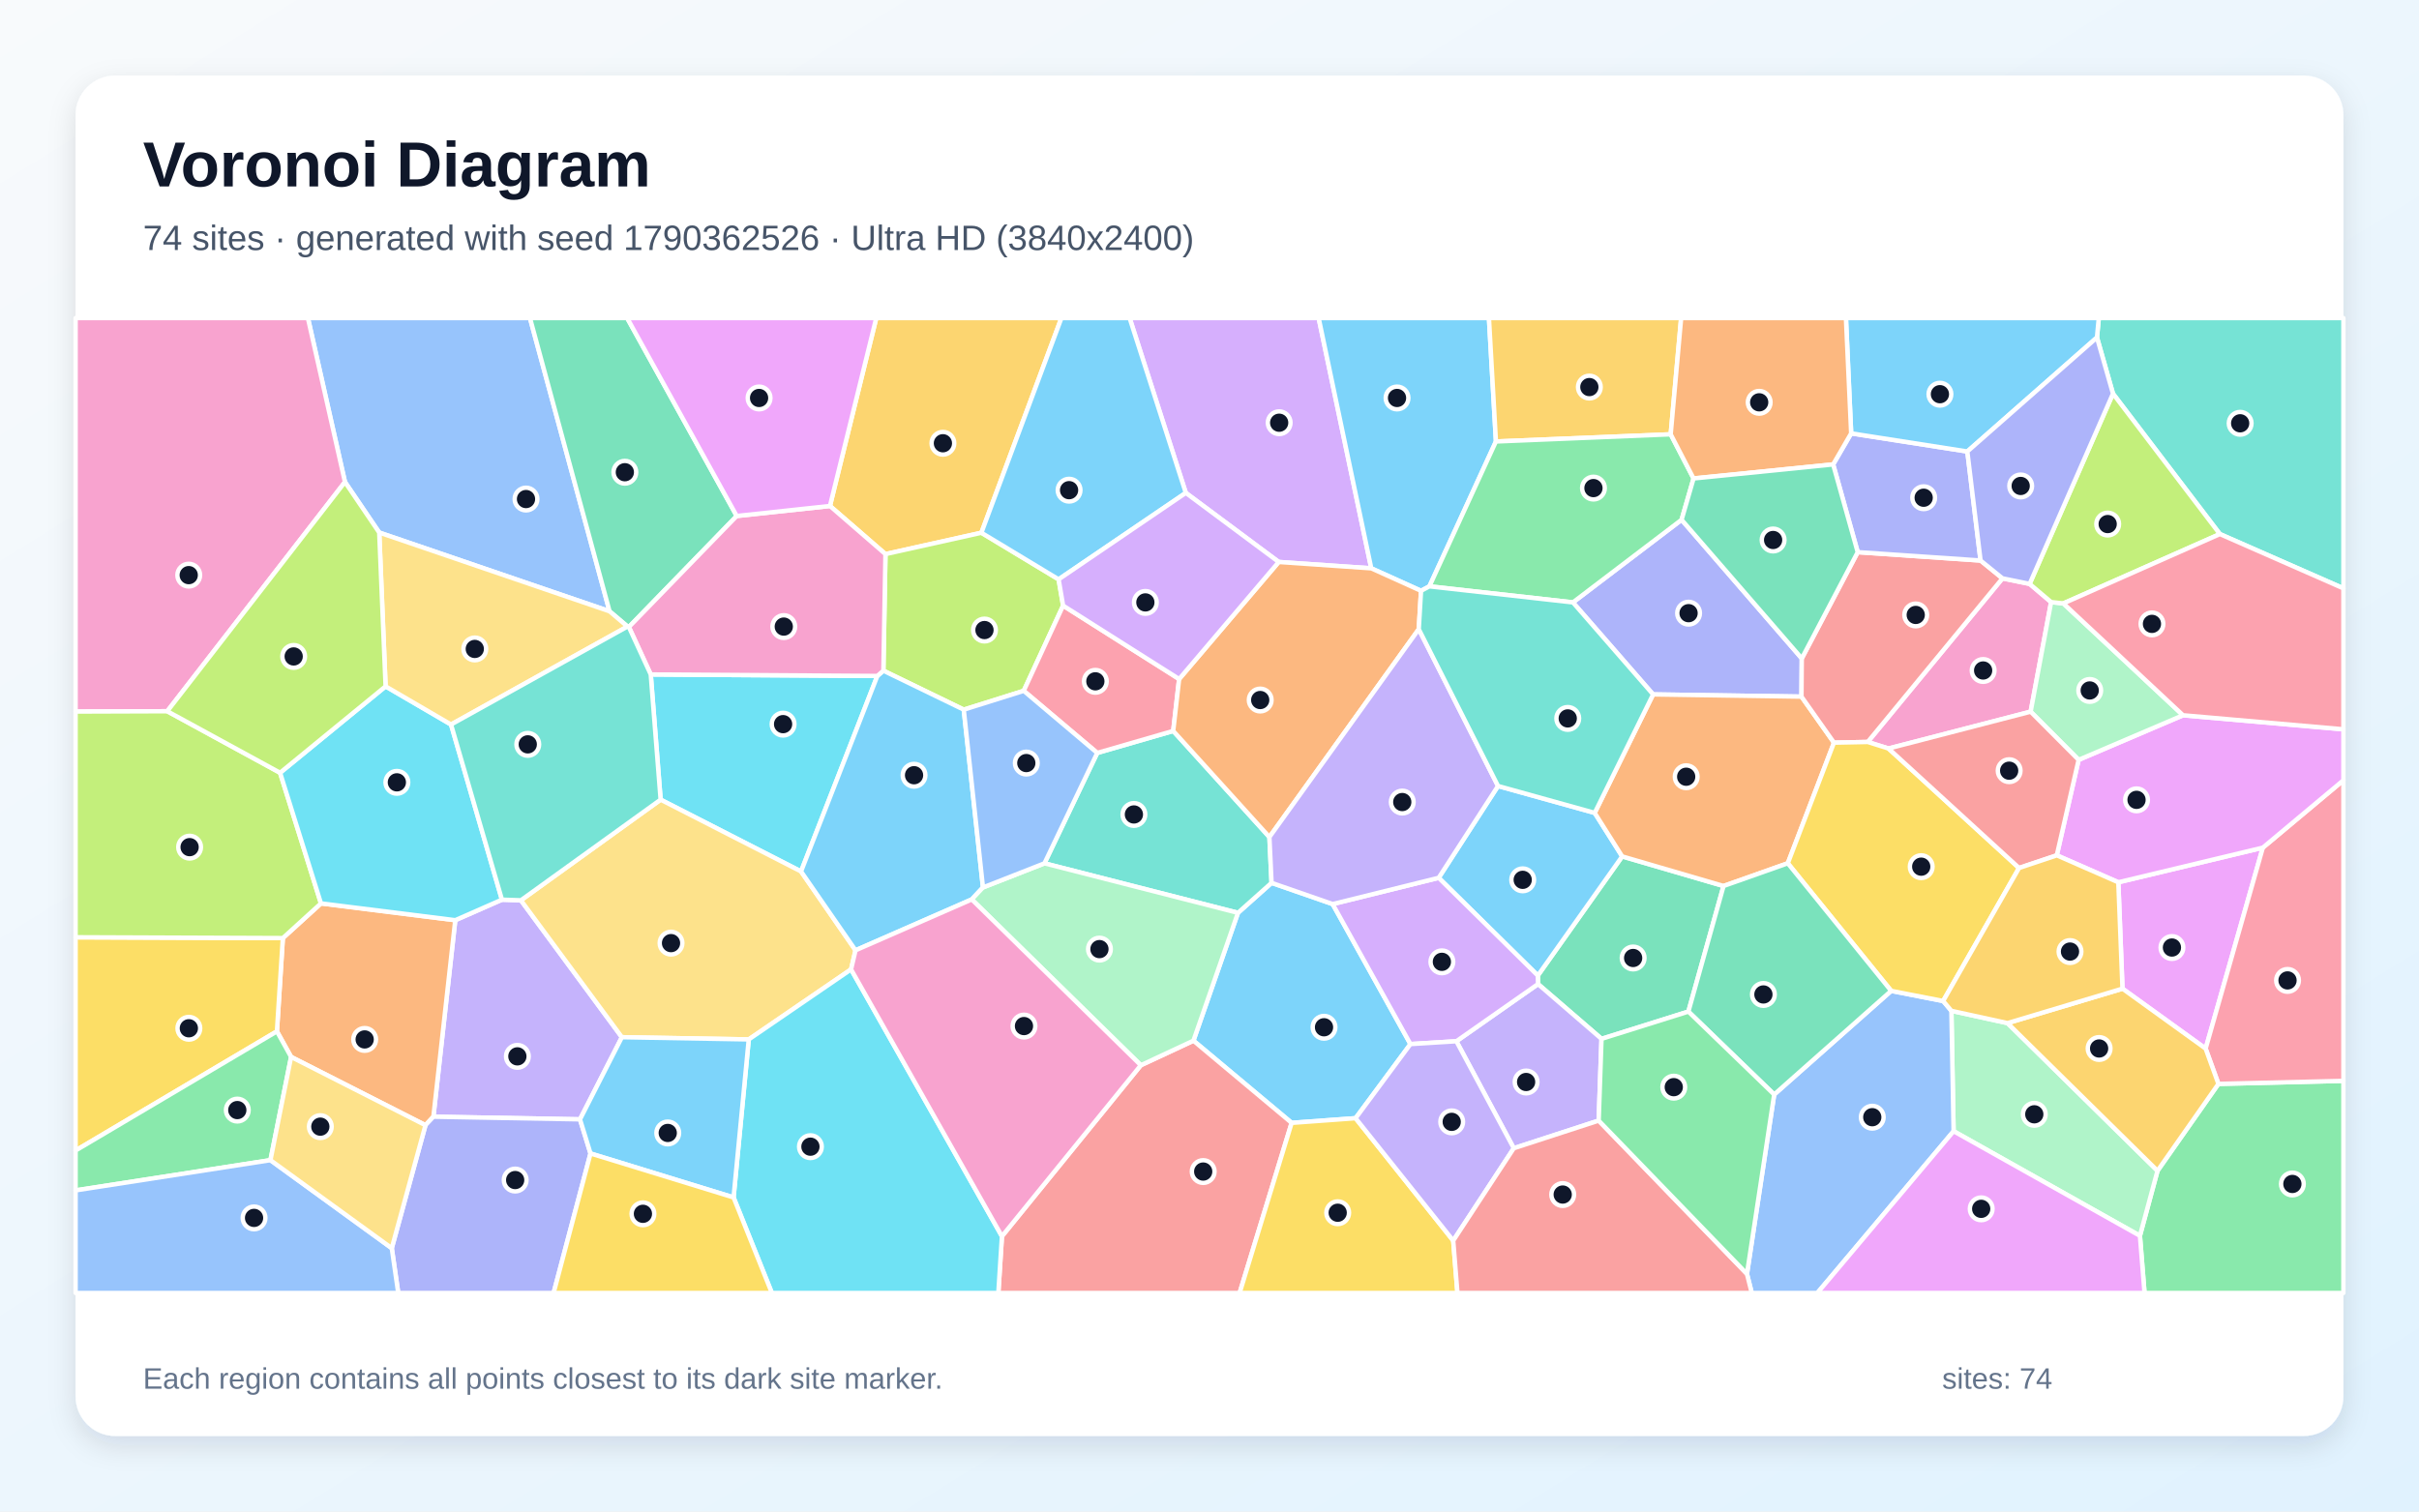
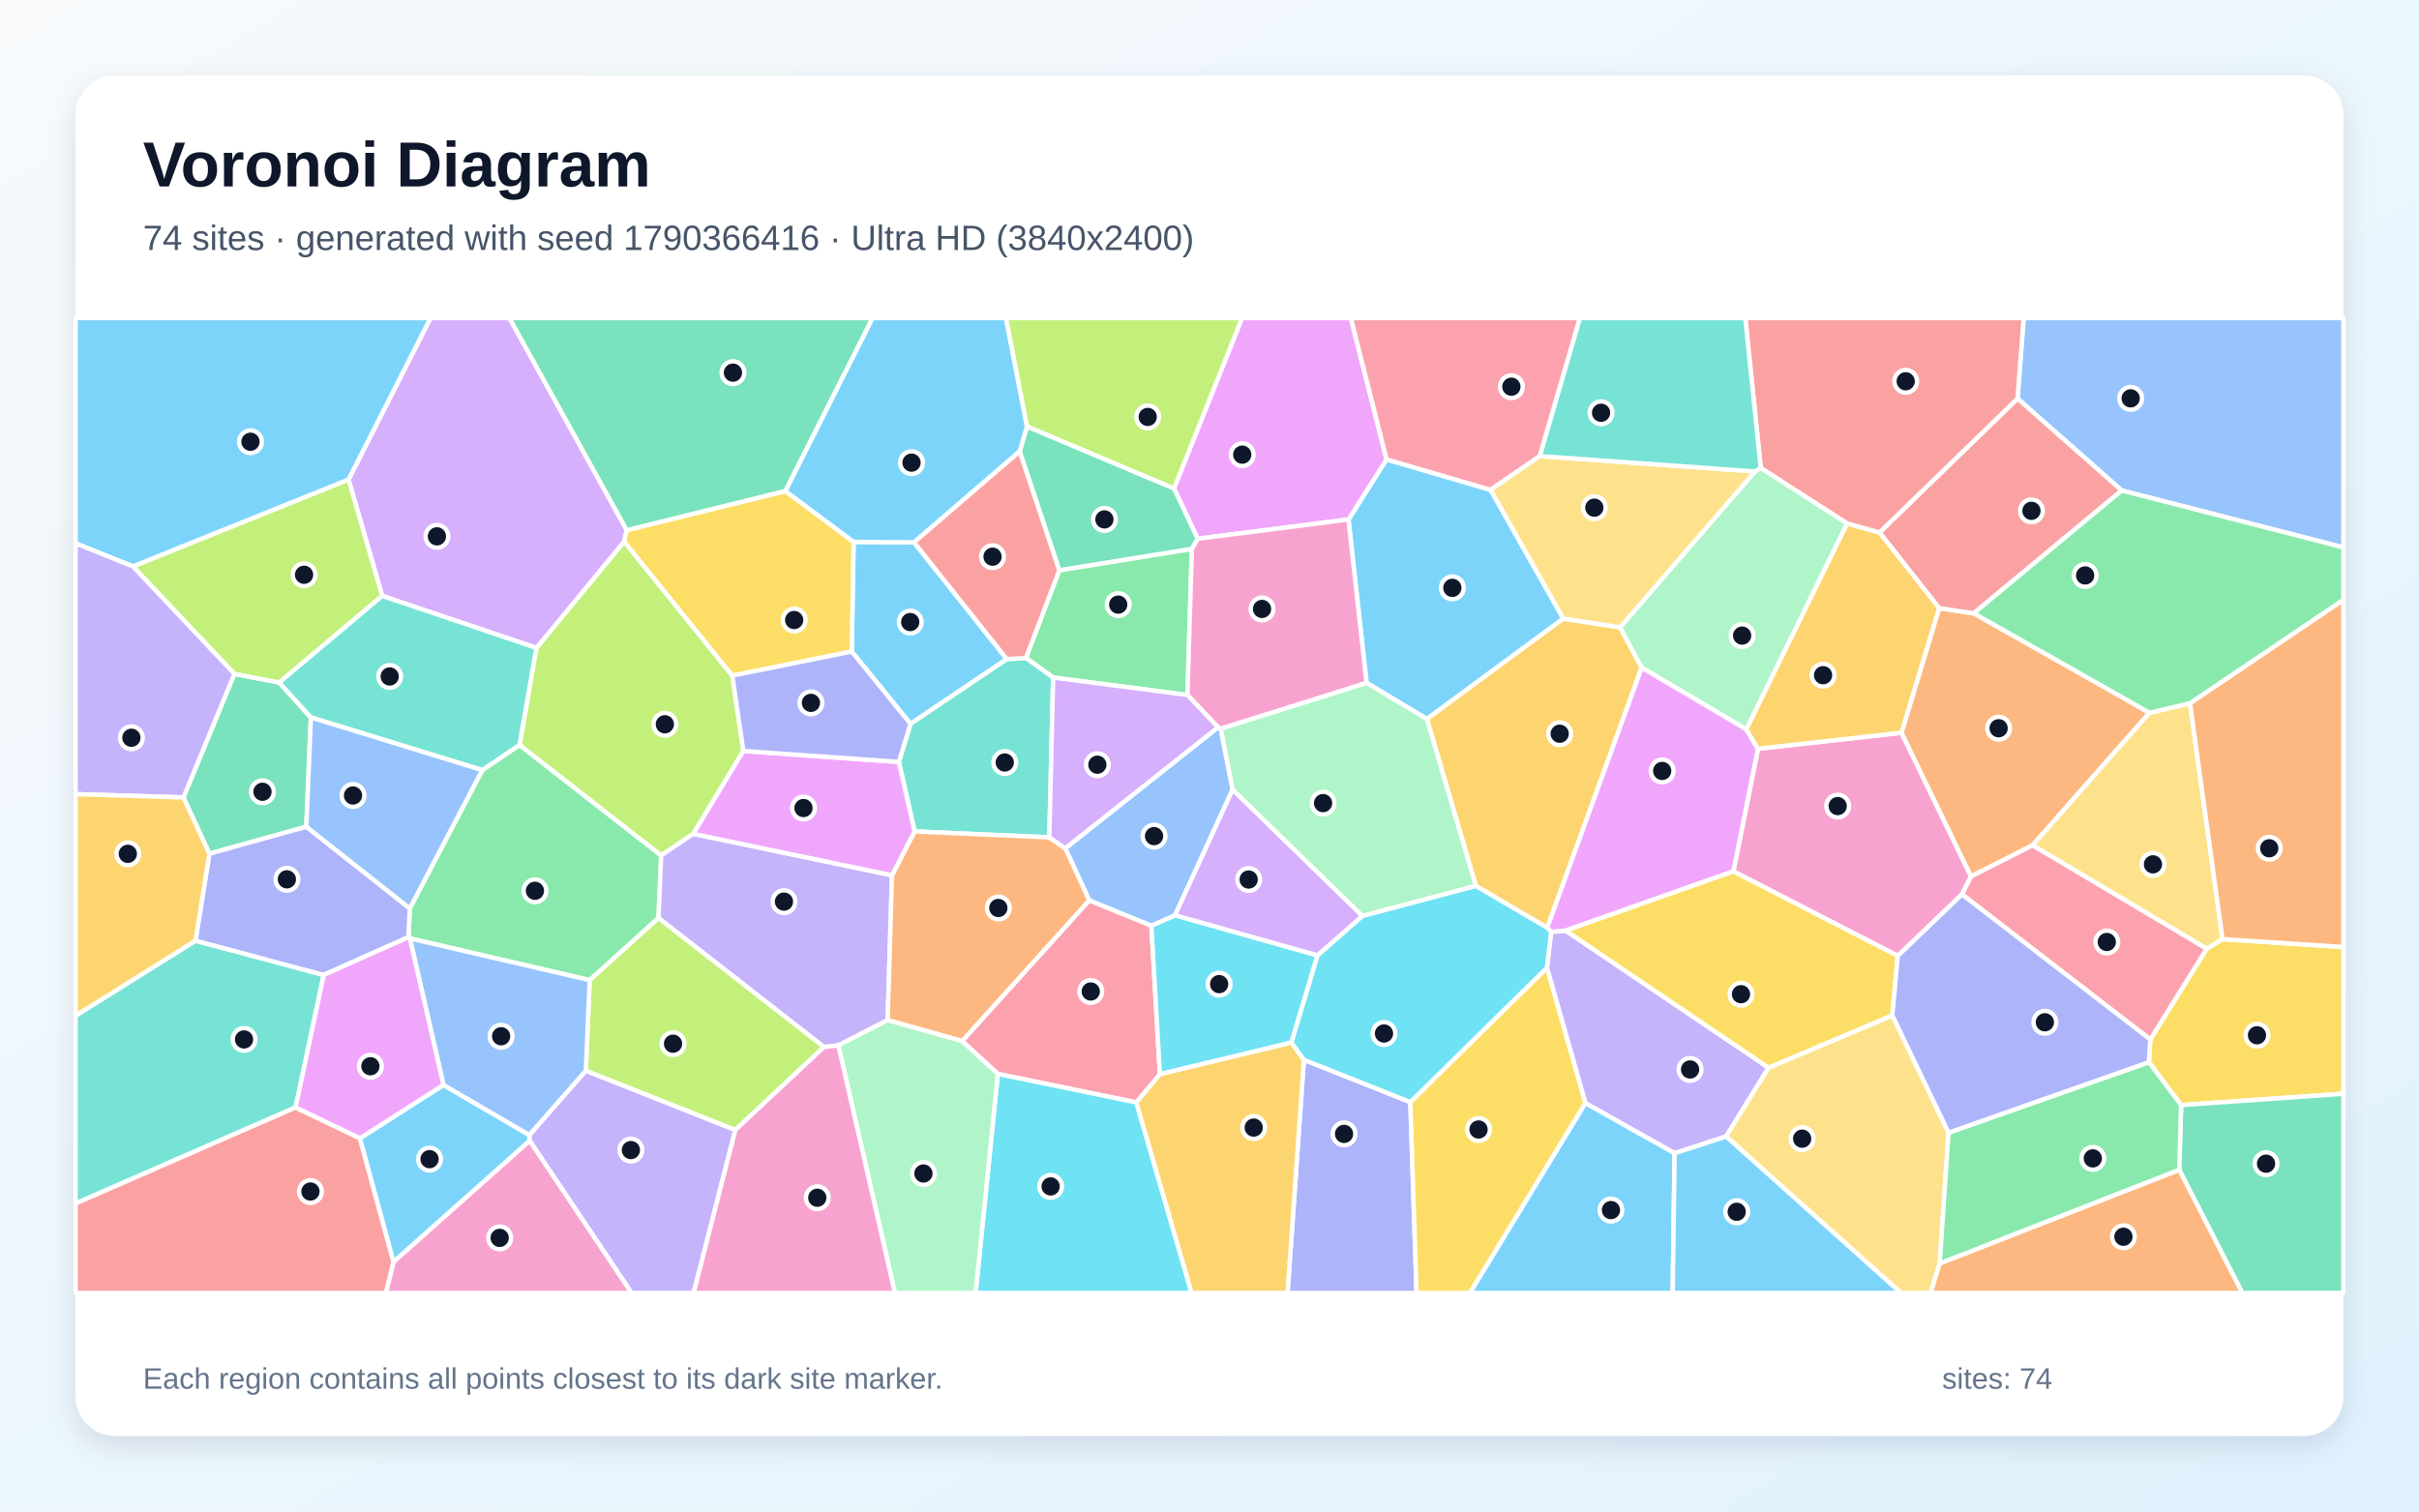
<svg xmlns="http://www.w3.org/2000/svg" width="3840" height="2400" viewBox="0 0 3840 2400" role="img" aria-labelledby="title description">
  <defs>
    <linearGradient id="background" x1="0" y1="0" x2="1" y2="1">
      <stop stop-color="#F8FAFC" />
      <stop offset="1" stop-color="#E0F2FE" />
    </linearGradient>
    <filter id="shadow" x="-5%" y="-5%" width="110%" height="110%">
      <feDropShadow dx="0" dy="15" stdDeviation="22" flood-color="#0F172A" flood-opacity=".12" />
    </filter>
  </defs>
  <rect width="3840" height="2400" fill="url(#background)" />
  <rect x="120" y="120" width="3600" height="2160" rx="63" fill="#FFFFFF" filter="url(#shadow)" />
  <g font-family="Arial, sans-serif">
    <text x="227" y="296" font-size="101" font-weight="700" fill="#0F172A">Voronoi Diagram</text>
-     <text x="227" y="397" font-size="56" fill="#475569">74 sites · generated with seed 1790362526 · Ultra HD (3840x2400)</text>
+     <text x="227" y="397" font-size="56" fill="#475569">74 sites · generated with seed 1790366416 · Ultra HD (3840x2400)</text>
  </g>
  <g stroke="#FFFFFF" stroke-width="7" stroke-linejoin="round">
-     <polygon points="2115.5,1435.5 2239.0,1657.8 2151.9,1775.5 2050.4,1782.9 1894.5,1652.4 1965.2,1449.4 2018.5,1401.8" fill="#38BDF8" fill-opacity="0.65" />
-     <polygon points="920.7,1777.3 688.0,1773.1 722.7,1461.1 796.8,1428.5 826.9,1429.5 987.2,1646.9" fill="#A78BFA" fill-opacity="0.65" />
-     <polygon points="2997.9,1188.5 2964.9,1178.1 3178.8,918.3 3221.9,927.1 3256.0,956.0 3223.5,1130.0" fill="#F472B6" fill-opacity="0.65" />
-     <polygon points="675.4,1786.6 462.1,1678.2 439.6,1637.6 449.0,1489.5 509.5,1434.4 722.7,1461.1 688.0,1773.1" fill="#FB923C" fill-opacity="0.65" />
-     <polygon points="120.0,1826.8 120.0,1488.2 449.0,1489.5 439.6,1637.6" fill="#FACC15" fill-opacity="0.65" />
-     <polygon points="3397.0,1962.2 3424.9,1859.0 3521.6,1721.0 3720.0,1716.2 3720.0,2053.0 3404.3,2053.0" fill="#4ADE80" fill-opacity="0.65" />
-     <polygon points="1658.0,1370.8 1741.8,1195.5 1862.4,1160.6 2015.1,1329.1 2018.5,1401.8 1965.2,1449.4" fill="#2DD4BF" fill-opacity="0.65" />
-     <polygon points="967.6,970.6 602.0,845.6 547.6,765.3 488.8,505.0 841.3,505.0" fill="#60A5FA" fill-opacity="0.65" />
-     <polygon points="3369.3,1569.8 3362.7,1400.9 3592.1,1345.9 3501.3,1665.0" fill="#E879F9" fill-opacity="0.65" />
-     <polygon points="2680.2,1606.2 2542.3,1649.5 2441.5,1562.5 2441.2,1549.0 2575.1,1359.8 2736.0,1406.8" fill="#34D399" fill-opacity="0.65" />
-     <polygon points="1590.5,1963.0 1811.0,1691.4 1894.5,1652.4 2050.4,1782.9 1967.8,2053.0 1584.8,2053.0" fill="#F87171" fill-opacity="0.65" />
-     <polygon points="2496.9,956.5 2669.4,825.3 2860.2,1045.5 2859.7,1106.1 2624.2,1102.6" fill="#818CF8" fill-opacity="0.65" />
-     <polygon points="1557.9,845.9 1405.6,879.8 1317.5,803.4 1391.0,505.0 1684.9,505.0" fill="#FBBF24" fill-opacity="0.65" />
-     <polygon points="1529.9,1126.8 1402.3,1064.9 1405.6,879.8 1557.9,845.9 1680.5,919.9 1687.6,961.6 1625.1,1096.9" fill="#A3E635" fill-opacity="0.65" />
-     <polygon points="2176.8,902.4 2029.9,892.3 1882.4,782.6 1793.2,505.0 2093.3,505.0" fill="#C084FC" fill-opacity="0.65" />
-     <polygon points="3521.6,1721.0 3501.3,1665.0 3592.1,1345.9 3720.0,1238.9 3720.0,1716.2" fill="#FB7185" fill-opacity="0.65" />
-     <polygon points="1033.0,1070.9 1392.7,1073.3 1271.6,1383.7 1048.7,1269.7" fill="#22D3EE" fill-opacity="0.65" />
-     <polygon points="3101.2,1796.1 3097.7,1605.0 3186.8,1624.5 3424.9,1859.0 3397.0,1962.2" fill="#86EFAC" fill-opacity="0.65" />
-     <polygon points="1351.0,1539.2 1188.6,1650.4 987.2,1646.9 826.9,1429.5 1048.7,1269.7 1271.6,1383.7 1358.1,1508.9" fill="#FCD34D" fill-opacity="0.65" />
-     <polygon points="2374.7,701.0 2269.1,931.0 2255.8,938.1 2176.8,902.4 2093.3,505.0 2363.6,505.0" fill="#38BDF8" fill-opacity="0.65" />
-     <polygon points="2378.0,1248.0 2531.5,1290.7 2575.1,1359.8 2441.2,1549.0 2283.8,1393.8" fill="#38BDF8" fill-opacity="0.65" />
-     <polygon points="2537.8,1779.3 2403.0,1823.2 2311.9,1653.3 2441.5,1562.5 2542.3,1649.5" fill="#A78BFA" fill-opacity="0.65" />
-     <polygon points="547.6,765.3 265.5,1129.3 120.0,1129.8 120.0,505.0 488.8,505.0" fill="#F472B6" fill-opacity="0.65" />
-     <polygon points="2838.0,1370.7 2736.0,1406.8 2575.1,1359.8 2531.5,1290.7 2624.2,1102.6 2859.7,1106.1 2911.3,1179.2" fill="#FB923C" fill-opacity="0.65" />
-     <polygon points="2050.4,1782.9 2151.9,1775.5 2306.9,1969.9 2313.6,2053.0 1967.8,2053.0" fill="#FACC15" fill-opacity="0.65" />
-     <polygon points="429.3,1842.1 120.0,1890.1 120.0,1826.8 439.6,1637.6 462.1,1678.2" fill="#4ADE80" fill-opacity="0.65" />
-     <polygon points="3523.9,848.0 3354.2,625.0 3328.8,535.8 3331.7,505.0 3720.0,505.0 3720.0,934.2" fill="#2DD4BF" fill-opacity="0.65" />
-     <polygon points="2773.2,2022.7 2816.4,1737.9 3002.1,1573.3 3084.6,1589.4 3097.7,1605.0 3101.2,1796.1 2884.9,2053.0 2780.8,2053.0" fill="#60A5FA" fill-opacity="0.65" />
-     <polygon points="3592.1,1345.9 3362.7,1400.9 3265.0,1358.1 3299.7,1206.5 3465.4,1135.7 3720.0,1158.0 3720.0,1238.9" fill="#E879F9" fill-opacity="0.65" />
-     <polygon points="1169.5,819.3 998.3,995.6 996.1,994.8 967.6,970.6 841.3,505.0 995.6,505.0" fill="#34D399" fill-opacity="0.65" />
-     <polygon points="2949.0,876.7 3144.0,890.0 3178.8,918.3 2964.9,1178.1 2911.3,1179.2 2859.7,1106.1 2860.2,1045.5" fill="#F87171" fill-opacity="0.65" />
-     <polygon points="621.9,1981.9 675.4,1786.6 688.0,1773.1 920.7,1777.3 937.4,1831.5 878.8,2053.0 632.2,2053.0" fill="#818CF8" fill-opacity="0.65" />
-     <polygon points="2652.1,689.6 2374.7,701.0 2363.6,505.0 2668.7,505.0" fill="#FBBF24" fill-opacity="0.65" />
-     <polygon points="265.5,1129.3 444.6,1227.0 509.5,1434.4 449.0,1489.5 120.0,1488.2 120.0,1129.8" fill="#A3E635" fill-opacity="0.65" />
-     <polygon points="2283.8,1393.8 2441.2,1549.0 2441.5,1562.5 2311.9,1653.3 2239.0,1657.8 2115.5,1435.5" fill="#C084FC" fill-opacity="0.65" />
-     <polygon points="1625.1,1096.9 1687.6,961.6 1871.8,1078.2 1862.4,1160.6 1741.8,1195.5" fill="#FB7185" fill-opacity="0.65" />
-     <polygon points="444.6,1227.0 612.1,1089.8 716.0,1150.4 796.8,1428.5 722.7,1461.1 509.5,1434.4" fill="#22D3EE" fill-opacity="0.65" />
-     <polygon points="3465.4,1135.7 3299.7,1206.5 3223.5,1130.0 3256.0,956.0 3275.4,958.1" fill="#86EFAC" fill-opacity="0.65" />
-     <polygon points="716.0,1150.4 612.1,1089.8 602.0,845.6 967.6,970.6 996.1,994.8" fill="#FCD34D" fill-opacity="0.65" />
-     <polygon points="1560.4,1409.1 1542.6,1428.1 1358.1,1508.9 1271.6,1383.7 1392.7,1073.3 1402.3,1064.9 1529.9,1126.8" fill="#38BDF8" fill-opacity="0.65" />
-     <polygon points="1882.4,782.6 1680.5,919.9 1557.9,845.9 1684.9,505.0 1793.2,505.0" fill="#38BDF8" fill-opacity="0.65" />
-     <polygon points="2306.9,1969.9 2151.9,1775.5 2239.0,1657.8 2311.9,1653.3 2403.0,1823.2" fill="#A78BFA" fill-opacity="0.65" />
-     <polygon points="998.3,995.6 1169.5,819.3 1317.5,803.4 1405.6,879.8 1402.3,1064.9 1392.7,1073.3 1033.0,1070.9" fill="#F472B6" fill-opacity="0.65" />
-     <polygon points="1871.8,1078.2 2029.9,892.3 2176.8,902.4 2255.8,938.1 2252.2,999.0 2015.1,1329.1 1862.4,1160.6" fill="#FB923C" fill-opacity="0.65" />
-     <polygon points="3084.6,1589.4 3002.1,1573.3 2838.0,1370.7 2911.3,1179.2 2964.9,1178.1 2997.9,1188.5 3205.1,1378.2" fill="#FACC15" fill-opacity="0.65" />
-     <polygon points="2652.1,689.6 2688.4,759.7 2669.4,825.3 2496.9,956.5 2269.1,931.0 2374.7,701.0" fill="#4ADE80" fill-opacity="0.65" />
-     <polygon points="716.0,1150.4 996.1,994.8 998.3,995.6 1033.0,1070.9 1048.7,1269.7 826.9,1429.5 796.8,1428.5" fill="#2DD4BF" fill-opacity="0.65" />
-     <polygon points="120.0,1890.1 429.3,1842.1 621.9,1981.9 632.2,2053.0 120.0,2053.0" fill="#60A5FA" fill-opacity="0.65" />
-     <polygon points="3101.2,1796.1 3397.0,1962.2 3404.3,2053.0 2884.9,2053.0" fill="#E879F9" fill-opacity="0.65" />
-     <polygon points="3002.1,1573.3 2816.4,1737.9 2680.2,1606.2 2736.0,1406.8 2838.0,1370.7" fill="#34D399" fill-opacity="0.65" />
-     <polygon points="2306.9,1969.9 2403.0,1823.2 2537.8,1779.3 2773.2,2022.7 2780.8,2053.0 2313.6,2053.0" fill="#F87171" fill-opacity="0.65" />
-     <polygon points="2910.0,737.4 2938.6,688.1 3123.0,716.9 3144.0,890.0 2949.0,876.7" fill="#818CF8" fill-opacity="0.65" />
-     <polygon points="3186.8,1624.5 3369.3,1569.8 3501.3,1665.0 3521.6,1721.0 3424.9,1859.0" fill="#FBBF24" fill-opacity="0.65" />
-     <polygon points="3354.2,625.0 3523.9,848.0 3275.4,958.1 3256.0,956.0 3221.9,927.1" fill="#A3E635" fill-opacity="0.65" />
-     <polygon points="1882.4,782.6 2029.9,892.3 1871.8,1078.2 1687.6,961.6 1680.5,919.9" fill="#C084FC" fill-opacity="0.65" />
-     <polygon points="3465.4,1135.7 3275.4,958.1 3523.9,848.0 3720.0,934.2 3720.0,1158.0" fill="#FB7185" fill-opacity="0.65" />
-     <polygon points="1164.5,1901.3 1188.6,1650.4 1351.0,1539.2 1590.5,1963.0 1584.8,2053.0 1225.3,2053.0" fill="#22D3EE" fill-opacity="0.65" />
-     <polygon points="1811.0,1691.4 1542.6,1428.1 1560.4,1409.1 1658.0,1370.8 1965.2,1449.4 1894.5,1652.4" fill="#86EFAC" fill-opacity="0.65" />
-     <polygon points="429.3,1842.1 462.1,1678.2 675.4,1786.6 621.9,1981.9" fill="#FCD34D" fill-opacity="0.65" />
-     <polygon points="937.4,1831.5 920.7,1777.3 987.2,1646.9 1188.6,1650.4 1164.5,1901.3" fill="#38BDF8" fill-opacity="0.65" />
-     <polygon points="3328.8,535.8 3123.0,716.9 2938.6,688.1 2930.3,505.0 3331.7,505.0" fill="#38BDF8" fill-opacity="0.65" />
-     <polygon points="2252.2,999.0 2378.0,1248.0 2283.8,1393.8 2115.5,1435.5 2018.5,1401.8 2015.1,1329.1" fill="#A78BFA" fill-opacity="0.65" />
-     <polygon points="1351.0,1539.2 1358.1,1508.9 1542.6,1428.1 1811.0,1691.4 1590.5,1963.0" fill="#F472B6" fill-opacity="0.65" />
-     <polygon points="2938.6,688.1 2910.0,737.4 2688.4,759.7 2652.1,689.6 2668.7,505.0 2930.3,505.0" fill="#FB923C" fill-opacity="0.65" />
-     <polygon points="937.4,1831.5 1164.5,1901.3 1225.3,2053.0 878.8,2053.0" fill="#FACC15" fill-opacity="0.65" />
-     <polygon points="2537.8,1779.3 2542.3,1649.5 2680.2,1606.2 2816.4,1737.9 2773.2,2022.7" fill="#4ADE80" fill-opacity="0.65" />
-     <polygon points="2252.2,999.0 2255.8,938.1 2269.1,931.0 2496.9,956.5 2624.2,1102.6 2531.5,1290.7 2378.0,1248.0" fill="#2DD4BF" fill-opacity="0.65" />
-     <polygon points="1560.4,1409.1 1529.9,1126.8 1625.1,1096.9 1741.8,1195.5 1658.0,1370.8" fill="#60A5FA" fill-opacity="0.65" />
-     <polygon points="1317.5,803.4 1169.5,819.3 995.6,505.0 1391.0,505.0" fill="#E879F9" fill-opacity="0.65" />
-     <polygon points="2910.0,737.4 2949.0,876.7 2860.2,1045.5 2669.4,825.3 2688.4,759.7" fill="#34D399" fill-opacity="0.65" />
-     <polygon points="3299.7,1206.5 3265.0,1358.1 3205.1,1378.2 2997.9,1188.5 3223.5,1130.0" fill="#F87171" fill-opacity="0.65" />
-     <polygon points="3328.8,535.8 3354.2,625.0 3221.9,927.1 3178.8,918.3 3144.0,890.0 3123.0,716.9" fill="#818CF8" fill-opacity="0.65" />
-     <polygon points="3186.8,1624.5 3097.7,1605.0 3084.6,1589.4 3205.1,1378.2 3265.0,1358.1 3362.7,1400.9 3369.3,1569.8" fill="#FBBF24" fill-opacity="0.65" />
-     <polygon points="612.1,1089.8 444.6,1227.0 265.5,1129.3 547.6,765.3 602.0,845.6" fill="#A3E635" fill-opacity="0.65" />
+     <polygon points="2366.2,777.8 2481.7,982.3 2265.1,1141.7 2169.3,1084.2 2140.6,824.8 2201.1,729.4" fill="#38BDF8" fill-opacity="0.65" />
+     <polygon points="2807.5,1695.3 2740.1,1804.5 2658.3,1831.2 2516.6,1751.5 2455.6,1536.6 2462.3,1479.7 2485.3,1477.6" fill="#A78BFA" fill-opacity="0.65" />
+     <polygon points="3012.6,1517.8 2751.6,1383.6 2790.6,1188.9 3018.5,1163.4 3128.9,1391.6 3114.5,1420.1" fill="#F472B6" fill-opacity="0.65" />
+     <polygon points="3412.2,1131.7 3226.6,1342.2 3128.9,1391.6 3018.5,1163.4 3078.2,965.6 3133.2,973.8" fill="#FB923C" fill-opacity="0.65" />
+     <polygon points="3462.4,1754.7 3411.2,1686.5 3413.4,1650.5 3503.0,1506.5 3528.1,1491.1 3720.0,1503.7 3720.0,1736.6" fill="#FACC15" fill-opacity="0.65" />
+     <polygon points="1045.3,1457.7 936.1,1556.3 650.6,1490.0 648.4,1488.0 650.5,1442.3 765.5,1222.8 824.7,1182.7 1049.6,1358.2" fill="#4ADE80" fill-opacity="0.65" />
+     <polygon points="469.2,1758.4 120.0,1910.9 120.0,1612.7 310.3,1493.6 513.9,1548.0" fill="#2DD4BF" fill-opacity="0.65" />
+     <polygon points="3368.1,778.8 3202.7,632.9 3212.4,505.0 3720.0,505.0 3720.0,869.2" fill="#60A5FA" fill-opacity="0.65" />
+     <polygon points="1901.2,855.5 1863.6,775.5 1971.6,505.0 2144.4,505.0 2201.1,729.4 2140.6,824.8" fill="#E879F9" fill-opacity="0.65" />
+     <polygon points="1892.0,871.7 1681.5,905.7 1618.6,716.8 1630.3,677.0 1863.6,775.5 1901.2,855.5" fill="#34D399" fill-opacity="0.65" />
+     <polygon points="3202.7,632.9 3368.1,778.8 3133.2,973.8 3078.2,965.6 2983.5,845.5" fill="#F87171" fill-opacity="0.65" />
+     <polygon points="2069.8,1682.7 2238.8,1749.9 2248.7,2053.0 2043.9,2053.0" fill="#818CF8" fill-opacity="0.65" />
+     <polygon points="2571.7,996.0 2606.1,1060.1 2456.1,1473.1 2342.8,1406.7 2265.1,1141.7 2481.7,982.3" fill="#FBBF24" fill-opacity="0.65" />
+     <polygon points="1162.5,1072.8 1180.0,1192.4 1100.5,1324.0 1049.6,1358.2 824.7,1182.7 851.5,1028.7 990.8,859.8" fill="#A3E635" fill-opacity="0.65" />
+     <polygon points="995.0,841.8 990.8,859.8 851.5,1028.7 606.7,946.2 553.2,761.4 683.4,505.0 808.7,505.0" fill="#C084FC" fill-opacity="0.65" />
+     <polygon points="1803.9,1750.5 1584.0,1705.2 1527.2,1653.0 1729.1,1429.5 1827.7,1469.7 1841.3,1705.7" fill="#FB7185" fill-opacity="0.65" />
+     <polygon points="2050.1,1655.4 1841.3,1705.7 1827.7,1469.7 1865.3,1453.2 2091.6,1517.0" fill="#22D3EE" fill-opacity="0.65" />
+     <polygon points="2785.9,748.6 2795.0,742.8 2932.3,831.1 2772.2,1158.1 2606.1,1060.1 2571.7,996.0" fill="#86EFAC" fill-opacity="0.65" />
+     <polygon points="3476.5,1116.6 3528.1,1491.1 3503.0,1506.5 3226.6,1342.2 3412.2,1131.7" fill="#FCD34D" fill-opacity="0.65" />
+     <polygon points="1598.3,1046.5 1445.4,1149.4 1352.0,1034.5 1355.0,860.4 1451.0,861.2" fill="#38BDF8" fill-opacity="0.65" />
+     <polygon points="2516.6,1751.5 2658.3,1831.2 2655.3,2053.0 2333.2,2053.0" fill="#38BDF8" fill-opacity="0.65" />
+     <polygon points="840.7,1811.2 840.3,1802.1 929.9,1700.0 1167.3,1794.1 1101.1,2053.0 1002.6,2053.0" fill="#A78BFA" fill-opacity="0.65" />
+     <polygon points="624.7,2003.5 840.7,1811.2 1002.6,2053.0 612.5,2053.0" fill="#F472B6" fill-opacity="0.65" />
+     <polygon points="3528.1,1491.1 3476.5,1116.6 3720.0,952.3 3720.0,1503.7" fill="#FB923C" fill-opacity="0.65" />
+     <polygon points="1246.6,779.6 1355.0,860.4 1352.0,1034.5 1162.5,1072.8 990.8,859.8 995.0,841.8" fill="#FACC15" fill-opacity="0.65" />
+     <polygon points="1885.0,1103.5 1671.8,1075.8 1628.5,1044.7 1681.5,905.7 1892.0,871.7" fill="#4ADE80" fill-opacity="0.65" />
+     <polygon points="1628.5,1044.7 1671.8,1075.8 1665.7,1329.6 1451.8,1320.1 1426.9,1209.8 1445.4,1149.4 1598.3,1046.5" fill="#2DD4BF" fill-opacity="0.65" />
+     <polygon points="1933.5,1154.8 1937.9,1156.9 1956.8,1253.7 1865.3,1453.2 1827.7,1469.7 1729.1,1429.5 1691.0,1347.0" fill="#60A5FA" fill-opacity="0.65" />
+     <polygon points="2772.2,1158.1 2790.6,1188.9 2751.6,1383.6 2485.3,1477.6 2462.3,1479.7 2456.1,1473.1 2606.1,1060.1" fill="#E879F9" fill-opacity="0.65" />
+     <polygon points="493.5,1139.1 486.3,1312.7 332.4,1355.5 291.2,1266.2 372.1,1070.0 443.3,1083.7" fill="#34D399" fill-opacity="0.65" />
+     <polygon points="120.0,1910.9 469.2,1758.4 571.4,1807.3 624.7,2003.5 612.5,2053.0 120.0,2053.0" fill="#F87171" fill-opacity="0.65" />
+     <polygon points="513.9,1548.0 310.3,1493.6 332.4,1355.5 486.3,1312.7 650.5,1442.3 648.4,1488.0" fill="#818CF8" fill-opacity="0.65" />
+     <polygon points="2772.2,1158.1 2932.3,831.1 2983.5,845.5 3078.2,965.6 3018.5,1163.4 2790.6,1188.9" fill="#FBBF24" fill-opacity="0.65" />
+     <polygon points="210.9,899.3 553.2,761.4 606.7,946.2 443.3,1083.7 372.1,1070.0" fill="#A3E635" fill-opacity="0.65" />
+     <polygon points="2162.9,1454.4 2091.6,1517.0 1865.3,1453.2 1956.8,1253.7" fill="#C084FC" fill-opacity="0.65" />
+     <polygon points="3114.5,1420.1 3128.9,1391.6 3226.6,1342.2 3503.0,1506.5 3413.4,1650.5" fill="#FB7185" fill-opacity="0.65" />
+     <polygon points="1584.0,1705.2 1803.9,1750.5 1891.6,2053.0 1548.7,2053.0" fill="#22D3EE" fill-opacity="0.65" />
+     <polygon points="2162.9,1454.4 1956.8,1253.7 1937.9,1156.9 2169.3,1084.2 2265.1,1141.7 2342.8,1406.7" fill="#86EFAC" fill-opacity="0.65" />
+     <polygon points="2740.1,1804.5 2807.5,1695.3 3003.9,1612.1 3093.2,1798.5 3079.1,2006.1 3064.8,2053.0 3017.6,2053.0" fill="#FCD34D" fill-opacity="0.65" />
+     <polygon points="2658.3,1831.2 2740.1,1804.5 3017.6,2053.0 2655.3,2053.0" fill="#38BDF8" fill-opacity="0.65" />
+     <polygon points="553.2,761.4 210.9,899.3 120.0,862.8 120.0,505.0 683.4,505.0" fill="#38BDF8" fill-opacity="0.65" />
+     <polygon points="1416.0,1389.8 1409.1,1619.8 1330.8,1659.9 1307.9,1662.5 1045.3,1457.7 1049.6,1358.2 1100.5,1324.0" fill="#A78BFA" fill-opacity="0.65" />
+     <polygon points="1937.9,1156.9 1933.5,1154.8 1885.0,1103.5 1892.0,871.7 1901.2,855.5 2140.6,824.8 2169.3,1084.2" fill="#F472B6" fill-opacity="0.65" />
+     <polygon points="1409.1,1619.8 1416.0,1389.8 1451.8,1320.1 1665.7,1329.6 1691.0,1347.0 1729.1,1429.5 1527.2,1653.0" fill="#FB923C" fill-opacity="0.65" />
+     <polygon points="2238.8,1749.9 2455.6,1536.6 2516.6,1751.5 2333.2,2053.0 2248.7,2053.0" fill="#FACC15" fill-opacity="0.65" />
+     <polygon points="3476.5,1116.6 3412.2,1131.7 3133.2,973.8 3368.1,778.8 3720.0,869.2 3720.0,952.3" fill="#4ADE80" fill-opacity="0.65" />
+     <polygon points="493.5,1139.1 443.3,1083.7 606.7,946.2 851.5,1028.7 824.7,1182.7 765.5,1222.8" fill="#2DD4BF" fill-opacity="0.65" />
+     <polygon points="486.3,1312.7 493.5,1139.1 765.5,1222.8 650.5,1442.3" fill="#60A5FA" fill-opacity="0.65" />
+     <polygon points="1426.9,1209.8 1451.8,1320.1 1416.0,1389.8 1100.5,1324.0 1180.0,1192.4" fill="#E879F9" fill-opacity="0.65" />
+     <polygon points="3459.3,1857.4 3462.4,1754.7 3720.0,1736.6 3720.0,2053.0 3559.5,2053.0" fill="#34D399" fill-opacity="0.65" />
+     <polygon points="3202.7,632.9 2983.5,845.5 2932.3,831.1 2795.0,742.8 2770.5,505.0 3212.4,505.0" fill="#F87171" fill-opacity="0.65" />
+     <polygon points="1352.0,1034.5 1445.4,1149.4 1426.9,1209.8 1180.0,1192.4 1162.5,1072.8" fill="#818CF8" fill-opacity="0.65" />
+     <polygon points="1803.9,1750.5 1841.3,1705.7 2050.1,1655.4 2069.8,1682.7 2043.9,2053.0 1891.6,2053.0" fill="#FBBF24" fill-opacity="0.65" />
+     <polygon points="1307.9,1662.5 1167.3,1794.1 929.9,1700.0 936.1,1556.3 1045.3,1457.7" fill="#A3E635" fill-opacity="0.65" />
+     <polygon points="1933.5,1154.8 1691.0,1347.0 1665.7,1329.6 1671.8,1075.8 1885.0,1103.5" fill="#C084FC" fill-opacity="0.65" />
+     <polygon points="2444.4,724.2 2366.2,777.8 2201.1,729.4 2144.4,505.0 2508.1,505.0" fill="#FB7185" fill-opacity="0.65" />
+     <polygon points="2238.8,1749.9 2069.8,1682.7 2050.1,1655.4 2091.6,1517.0 2162.9,1454.4 2342.8,1406.7 2456.1,1473.1 2462.3,1479.7 2455.6,1536.6" fill="#22D3EE" fill-opacity="0.65" />
+     <polygon points="1330.8,1659.9 1409.1,1619.8 1527.2,1653.0 1584.0,1705.2 1548.7,2053.0 1420.6,2053.0" fill="#86EFAC" fill-opacity="0.65" />
+     <polygon points="2444.4,724.2 2785.9,748.6 2571.7,996.0 2481.7,982.3 2366.2,777.8" fill="#FCD34D" fill-opacity="0.65" />
+     <polygon points="1630.3,677.0 1618.6,716.8 1451.0,861.2 1355.0,860.4 1246.6,779.6 1385.0,505.0 1597.0,505.0" fill="#38BDF8" fill-opacity="0.65" />
+     <polygon points="571.4,1807.3 704.0,1722.7 840.3,1802.1 840.7,1811.2 624.7,2003.5" fill="#38BDF8" fill-opacity="0.65" />
+     <polygon points="210.9,899.3 372.1,1070.0 291.2,1266.2 120.0,1260.9 120.0,862.8" fill="#A78BFA" fill-opacity="0.65" />
+     <polygon points="1167.3,1794.1 1307.9,1662.5 1330.8,1659.9 1420.6,2053.0 1101.1,2053.0" fill="#F472B6" fill-opacity="0.65" />
+     <polygon points="3079.1,2006.1 3459.3,1857.4 3559.5,2053.0 3064.8,2053.0" fill="#FB923C" fill-opacity="0.65" />
+     <polygon points="3003.9,1612.1 2807.5,1695.3 2485.3,1477.6 2751.6,1383.6 3012.6,1517.8" fill="#FACC15" fill-opacity="0.65" />
+     <polygon points="3079.1,2006.1 3093.2,1798.5 3411.2,1686.5 3462.4,1754.7 3459.3,1857.4" fill="#4ADE80" fill-opacity="0.65" />
+     <polygon points="2795.0,742.8 2785.9,748.6 2444.4,724.2 2508.1,505.0 2770.5,505.0" fill="#2DD4BF" fill-opacity="0.65" />
+     <polygon points="704.0,1722.7 650.6,1490.0 936.1,1556.3 929.9,1700.0 840.3,1802.1" fill="#60A5FA" fill-opacity="0.65" />
+     <polygon points="704.0,1722.7 571.4,1807.3 469.2,1758.4 513.9,1548.0 648.4,1488.0 650.6,1490.0" fill="#E879F9" fill-opacity="0.65" />
+     <polygon points="1246.6,779.6 995.0,841.8 808.7,505.0 1385.0,505.0" fill="#34D399" fill-opacity="0.65" />
+     <polygon points="1628.5,1044.7 1598.3,1046.5 1451.0,861.2 1618.6,716.8 1681.5,905.7" fill="#F87171" fill-opacity="0.65" />
+     <polygon points="3093.2,1798.5 3003.9,1612.1 3012.6,1517.8 3114.5,1420.1 3413.4,1650.5 3411.2,1686.5" fill="#818CF8" fill-opacity="0.65" />
+     <polygon points="291.2,1266.2 332.4,1355.5 310.3,1493.6 120.0,1612.7 120.0,1260.9" fill="#FBBF24" fill-opacity="0.65" />
+     <polygon points="1863.6,775.5 1630.3,677.0 1597.0,505.0 1971.6,505.0" fill="#A3E635" fill-opacity="0.65" />
  </g>
  <g>
-     <circle cx="2101.8" cy="1631.1" r="18" fill="#0F172A" stroke="#FFFFFF" stroke-width="7" />
-     <circle cx="821.3" cy="1677.3" r="18" fill="#0F172A" stroke="#FFFFFF" stroke-width="7" />
-     <circle cx="3148.1" cy="1064.6" r="18" fill="#0F172A" stroke="#FFFFFF" stroke-width="7" />
-     <circle cx="578.9" cy="1650.4" r="18" fill="#0F172A" stroke="#FFFFFF" stroke-width="7" />
-     <circle cx="299.8" cy="1632.7" r="18" fill="#0F172A" stroke="#FFFFFF" stroke-width="7" />
-     <circle cx="3639.0" cy="1879.9" r="18" fill="#0F172A" stroke="#FFFFFF" stroke-width="7" />
-     <circle cx="1800.0" cy="1293.2" r="18" fill="#0F172A" stroke="#FFFFFF" stroke-width="7" />
-     <circle cx="835.0" cy="792.4" r="18" fill="#0F172A" stroke="#FFFFFF" stroke-width="7" />
-     <circle cx="3447.8" cy="1504.5" r="18" fill="#0F172A" stroke="#FFFFFF" stroke-width="7" />
-     <circle cx="2592.5" cy="1521.1" r="18" fill="#0F172A" stroke="#FFFFFF" stroke-width="7" />
-     <circle cx="1910.0" cy="1860.2" r="18" fill="#0F172A" stroke="#FFFFFF" stroke-width="7" />
-     <circle cx="2680.5" cy="973.6" r="18" fill="#0F172A" stroke="#FFFFFF" stroke-width="7" />
-     <circle cx="1496.8" cy="703.8" r="18" fill="#0F172A" stroke="#FFFFFF" stroke-width="7" />
-     <circle cx="1562.8" cy="1000.4" r="18" fill="#0F172A" stroke="#FFFFFF" stroke-width="7" />
-     <circle cx="2030.6" cy="671.2" r="18" fill="#0F172A" stroke="#FFFFFF" stroke-width="7" />
-     <circle cx="3631.3" cy="1556.7" r="18" fill="#0F172A" stroke="#FFFFFF" stroke-width="7" />
-     <circle cx="1243.1" cy="1149.8" r="18" fill="#0F172A" stroke="#FFFFFF" stroke-width="7" />
-     <circle cx="3229.3" cy="1769.3" r="18" fill="#0F172A" stroke="#FFFFFF" stroke-width="7" />
-     <circle cx="1065.2" cy="1497.5" r="18" fill="#0F172A" stroke="#FFFFFF" stroke-width="7" />
-     <circle cx="2217.7" cy="631.9" r="18" fill="#0F172A" stroke="#FFFFFF" stroke-width="7" />
-     <circle cx="2417.2" cy="1397.0" r="18" fill="#0F172A" stroke="#FFFFFF" stroke-width="7" />
-     <circle cx="2422.6" cy="1718.0" r="18" fill="#0F172A" stroke="#FFFFFF" stroke-width="7" />
-     <circle cx="299.6" cy="913.2" r="18" fill="#0F172A" stroke="#FFFFFF" stroke-width="7" />
-     <circle cx="2676.7" cy="1233.3" r="18" fill="#0F172A" stroke="#FFFFFF" stroke-width="7" />
-     <circle cx="2123.5" cy="1925.6" r="18" fill="#0F172A" stroke="#FFFFFF" stroke-width="7" />
-     <circle cx="376.7" cy="1762.6" r="18" fill="#0F172A" stroke="#FFFFFF" stroke-width="7" />
-     <circle cx="3556.1" cy="672.1" r="18" fill="#0F172A" stroke="#FFFFFF" stroke-width="7" />
-     <circle cx="2972.1" cy="1773.9" r="18" fill="#0F172A" stroke="#FFFFFF" stroke-width="7" />
-     <circle cx="3391.6" cy="1270.0" r="18" fill="#0F172A" stroke="#FFFFFF" stroke-width="7" />
-     <circle cx="991.9" cy="749.8" r="18" fill="#0F172A" stroke="#FFFFFF" stroke-width="7" />
-     <circle cx="3041.1" cy="976.4" r="18" fill="#0F172A" stroke="#FFFFFF" stroke-width="7" />
-     <circle cx="817.8" cy="1873.7" r="18" fill="#0F172A" stroke="#FFFFFF" stroke-width="7" />
-     <circle cx="2523.0" cy="614.6" r="18" fill="#0F172A" stroke="#FFFFFF" stroke-width="7" />
-     <circle cx="301.0" cy="1345.1" r="18" fill="#0F172A" stroke="#FFFFFF" stroke-width="7" />
-     <circle cx="2288.9" cy="1527.2" r="18" fill="#0F172A" stroke="#FFFFFF" stroke-width="7" />
-     <circle cx="1738.8" cy="1081.8" r="18" fill="#0F172A" stroke="#FFFFFF" stroke-width="7" />
-     <circle cx="630.0" cy="1242.2" r="18" fill="#0F172A" stroke="#FFFFFF" stroke-width="7" />
-     <circle cx="3317.3" cy="1096.3" r="18" fill="#0F172A" stroke="#FFFFFF" stroke-width="7" />
-     <circle cx="753.7" cy="1030.4" r="18" fill="#0F172A" stroke="#FFFFFF" stroke-width="7" />
-     <circle cx="1451.0" cy="1230.9" r="18" fill="#0F172A" stroke="#FFFFFF" stroke-width="7" />
-     <circle cx="1697.1" cy="778.3" r="18" fill="#0F172A" stroke="#FFFFFF" stroke-width="7" />
-     <circle cx="2304.5" cy="1781.3" r="18" fill="#0F172A" stroke="#FFFFFF" stroke-width="7" />
-     <circle cx="1244.2" cy="994.9" r="18" fill="#0F172A" stroke="#FFFFFF" stroke-width="7" />
-     <circle cx="2000.5" cy="1111.5" r="18" fill="#0F172A" stroke="#FFFFFF" stroke-width="7" />
-     <circle cx="3049.8" cy="1376.1" r="18" fill="#0F172A" stroke="#FFFFFF" stroke-width="7" />
-     <circle cx="2529.5" cy="775.0" r="18" fill="#0F172A" stroke="#FFFFFF" stroke-width="7" />
-     <circle cx="837.8" cy="1181.9" r="18" fill="#0F172A" stroke="#FFFFFF" stroke-width="7" />
-     <circle cx="403.3" cy="1933.8" r="18" fill="#0F172A" stroke="#FFFFFF" stroke-width="7" />
-     <circle cx="3145.0" cy="1919.4" r="18" fill="#0F172A" stroke="#FFFFFF" stroke-width="7" />
-     <circle cx="2799.3" cy="1579.0" r="18" fill="#0F172A" stroke="#FFFFFF" stroke-width="7" />
-     <circle cx="2480.7" cy="1896.7" r="18" fill="#0F172A" stroke="#FFFFFF" stroke-width="7" />
-     <circle cx="3053.7" cy="790.3" r="18" fill="#0F172A" stroke="#FFFFFF" stroke-width="7" />
-     <circle cx="3332.2" cy="1664.8" r="18" fill="#0F172A" stroke="#FFFFFF" stroke-width="7" />
-     <circle cx="3345.8" cy="832.1" r="18" fill="#0F172A" stroke="#FFFFFF" stroke-width="7" />
-     <circle cx="1818.2" cy="956.5" r="18" fill="#0F172A" stroke="#FFFFFF" stroke-width="7" />
-     <circle cx="3416.1" cy="990.6" r="18" fill="#0F172A" stroke="#FFFFFF" stroke-width="7" />
-     <circle cx="1286.5" cy="1820.7" r="18" fill="#0F172A" stroke="#FFFFFF" stroke-width="7" />
-     <circle cx="1745.3" cy="1507.0" r="18" fill="#0F172A" stroke="#FFFFFF" stroke-width="7" />
-     <circle cx="508.5" cy="1788.9" r="18" fill="#0F172A" stroke="#FFFFFF" stroke-width="7" />
-     <circle cx="1060.0" cy="1798.9" r="18" fill="#0F172A" stroke="#FFFFFF" stroke-width="7" />
-     <circle cx="3079.5" cy="625.9" r="18" fill="#0F172A" stroke="#FFFFFF" stroke-width="7" />
-     <circle cx="2226.0" cy="1273.5" r="18" fill="#0F172A" stroke="#FFFFFF" stroke-width="7" />
-     <circle cx="1625.5" cy="1629.2" r="18" fill="#0F172A" stroke="#FFFFFF" stroke-width="7" />
-     <circle cx="2792.6" cy="638.8" r="18" fill="#0F172A" stroke="#FFFFFF" stroke-width="7" />
-     <circle cx="1020.6" cy="1927.3" r="18" fill="#0F172A" stroke="#FFFFFF" stroke-width="7" />
-     <circle cx="2657.0" cy="1726.2" r="18" fill="#0F172A" stroke="#FFFFFF" stroke-width="7" />
-     <circle cx="2488.7" cy="1140.7" r="18" fill="#0F172A" stroke="#FFFFFF" stroke-width="7" />
-     <circle cx="1629.2" cy="1211.6" r="18" fill="#0F172A" stroke="#FFFFFF" stroke-width="7" />
-     <circle cx="1205.0" cy="631.9" r="18" fill="#0F172A" stroke="#FFFFFF" stroke-width="7" />
-     <circle cx="2814.7" cy="857.4" r="18" fill="#0F172A" stroke="#FFFFFF" stroke-width="7" />
-     <circle cx="3189.4" cy="1223.7" r="18" fill="#0F172A" stroke="#FFFFFF" stroke-width="7" />
-     <circle cx="3207.7" cy="771.6" r="18" fill="#0F172A" stroke="#FFFFFF" stroke-width="7" />
-     <circle cx="3286.0" cy="1510.9" r="18" fill="#0F172A" stroke="#FFFFFF" stroke-width="7" />
-     <circle cx="466.2" cy="1042.3" r="18" fill="#0F172A" stroke="#FFFFFF" stroke-width="7" />
+     <circle cx="2305.5" cy="933.4" r="18" fill="#0F172A" stroke="#FFFFFF" stroke-width="7" />
+     <circle cx="2682.9" cy="1698.1" r="18" fill="#0F172A" stroke="#FFFFFF" stroke-width="7" />
+     <circle cx="2917.2" cy="1279.9" r="18" fill="#0F172A" stroke="#FFFFFF" stroke-width="7" />
+     <circle cx="3172.7" cy="1156.3" r="18" fill="#0F172A" stroke="#FFFFFF" stroke-width="7" />
+     <circle cx="3582.8" cy="1643.8" r="18" fill="#0F172A" stroke="#FFFFFF" stroke-width="7" />
+     <circle cx="849.2" cy="1414.4" r="18" fill="#0F172A" stroke="#FFFFFF" stroke-width="7" />
+     <circle cx="387.4" cy="1650.4" r="18" fill="#0F172A" stroke="#FFFFFF" stroke-width="7" />
+     <circle cx="3382.3" cy="632.5" r="18" fill="#0F172A" stroke="#FFFFFF" stroke-width="7" />
+     <circle cx="1972.0" cy="721.9" r="18" fill="#0F172A" stroke="#FFFFFF" stroke-width="7" />
+     <circle cx="1753.2" cy="824.7" r="18" fill="#0F172A" stroke="#FFFFFF" stroke-width="7" />
+     <circle cx="3224.8" cy="811.1" r="18" fill="#0F172A" stroke="#FFFFFF" stroke-width="7" />
+     <circle cx="2133.6" cy="1800.4" r="18" fill="#0F172A" stroke="#FFFFFF" stroke-width="7" />
+     <circle cx="2475.9" cy="1165.0" r="18" fill="#0F172A" stroke="#FFFFFF" stroke-width="7" />
+     <circle cx="1055.4" cy="1150.0" r="18" fill="#0F172A" stroke="#FFFFFF" stroke-width="7" />
+     <circle cx="693.6" cy="851.6" r="18" fill="#0F172A" stroke="#FFFFFF" stroke-width="7" />
+     <circle cx="1731.5" cy="1574.3" r="18" fill="#0F172A" stroke="#FFFFFF" stroke-width="7" />
+     <circle cx="1935.3" cy="1562.6" r="18" fill="#0F172A" stroke="#FFFFFF" stroke-width="7" />
+     <circle cx="2765.5" cy="1009.2" r="18" fill="#0F172A" stroke="#FFFFFF" stroke-width="7" />
+     <circle cx="3417.7" cy="1372.4" r="18" fill="#0F172A" stroke="#FFFFFF" stroke-width="7" />
+     <circle cx="1444.9" cy="987.7" r="18" fill="#0F172A" stroke="#FFFFFF" stroke-width="7" />
+     <circle cx="2557.3" cy="1921.4" r="18" fill="#0F172A" stroke="#FFFFFF" stroke-width="7" />
+     <circle cx="1001.5" cy="1826.1" r="18" fill="#0F172A" stroke="#FFFFFF" stroke-width="7" />
+     <circle cx="793.2" cy="1965.5" r="18" fill="#0F172A" stroke="#FFFFFF" stroke-width="7" />
+     <circle cx="3602.3" cy="1346.9" r="18" fill="#0F172A" stroke="#FFFFFF" stroke-width="7" />
+     <circle cx="1260.7" cy="984.5" r="18" fill="#0F172A" stroke="#FFFFFF" stroke-width="7" />
+     <circle cx="1775.1" cy="960.0" r="18" fill="#0F172A" stroke="#FFFFFF" stroke-width="7" />
+     <circle cx="1595.0" cy="1210.7" r="18" fill="#0F172A" stroke="#FFFFFF" stroke-width="7" />
+     <circle cx="1832.0" cy="1327.6" r="18" fill="#0F172A" stroke="#FFFFFF" stroke-width="7" />
+     <circle cx="2638.6" cy="1224.1" r="18" fill="#0F172A" stroke="#FFFFFF" stroke-width="7" />
+     <circle cx="416.7" cy="1257.2" r="18" fill="#0F172A" stroke="#FFFFFF" stroke-width="7" />
+     <circle cx="492.8" cy="1891.9" r="18" fill="#0F172A" stroke="#FFFFFF" stroke-width="7" />
+     <circle cx="455.4" cy="1396.2" r="18" fill="#0F172A" stroke="#FFFFFF" stroke-width="7" />
+     <circle cx="2894.0" cy="1072.1" r="18" fill="#0F172A" stroke="#FFFFFF" stroke-width="7" />
+     <circle cx="482.7" cy="912.6" r="18" fill="#0F172A" stroke="#FFFFFF" stroke-width="7" />
+     <circle cx="1982.2" cy="1396.5" r="18" fill="#0F172A" stroke="#FFFFFF" stroke-width="7" />
+     <circle cx="3344.4" cy="1495.7" r="18" fill="#0F172A" stroke="#FFFFFF" stroke-width="7" />
+     <circle cx="1667.8" cy="1883.8" r="18" fill="#0F172A" stroke="#FFFFFF" stroke-width="7" />
+     <circle cx="2100.3" cy="1275.2" r="18" fill="#0F172A" stroke="#FFFFFF" stroke-width="7" />
+     <circle cx="2860.8" cy="1808.0" r="18" fill="#0F172A" stroke="#FFFFFF" stroke-width="7" />
+     <circle cx="2756.9" cy="1924.1" r="18" fill="#0F172A" stroke="#FFFFFF" stroke-width="7" />
+     <circle cx="397.6" cy="701.4" r="18" fill="#0F172A" stroke="#FFFFFF" stroke-width="7" />
+     <circle cx="1244.5" cy="1431.6" r="18" fill="#0F172A" stroke="#FFFFFF" stroke-width="7" />
+     <circle cx="2003.4" cy="966.9" r="18" fill="#0F172A" stroke="#FFFFFF" stroke-width="7" />
+     <circle cx="1584.8" cy="1441.7" r="18" fill="#0F172A" stroke="#FFFFFF" stroke-width="7" />
+     <circle cx="2347.1" cy="1793.4" r="18" fill="#0F172A" stroke="#FFFFFF" stroke-width="7" />
+     <circle cx="3310.0" cy="913.7" r="18" fill="#0F172A" stroke="#FFFFFF" stroke-width="7" />
+     <circle cx="618.6" cy="1074.1" r="18" fill="#0F172A" stroke="#FFFFFF" stroke-width="7" />
+     <circle cx="560.4" cy="1263.1" r="18" fill="#0F172A" stroke="#FFFFFF" stroke-width="7" />
+     <circle cx="1275.5" cy="1283.0" r="18" fill="#0F172A" stroke="#FFFFFF" stroke-width="7" />
+     <circle cx="3597.2" cy="1847.7" r="18" fill="#0F172A" stroke="#FFFFFF" stroke-width="7" />
+     <circle cx="3025.2" cy="605.4" r="18" fill="#0F172A" stroke="#FFFFFF" stroke-width="7" />
+     <circle cx="1287.3" cy="1116.0" r="18" fill="#0F172A" stroke="#FFFFFF" stroke-width="7" />
+     <circle cx="1990.2" cy="1790.4" r="18" fill="#0F172A" stroke="#FFFFFF" stroke-width="7" />
+     <circle cx="1068.4" cy="1657.2" r="18" fill="#0F172A" stroke="#FFFFFF" stroke-width="7" />
+     <circle cx="1742.0" cy="1214.2" r="18" fill="#0F172A" stroke="#FFFFFF" stroke-width="7" />
+     <circle cx="2399.2" cy="614.0" r="18" fill="#0F172A" stroke="#FFFFFF" stroke-width="7" />
+     <circle cx="2197.0" cy="1641.0" r="18" fill="#0F172A" stroke="#FFFFFF" stroke-width="7" />
+     <circle cx="1465.9" cy="1863.3" r="18" fill="#0F172A" stroke="#FFFFFF" stroke-width="7" />
+     <circle cx="2530.9" cy="806.1" r="18" fill="#0F172A" stroke="#FFFFFF" stroke-width="7" />
+     <circle cx="1447.0" cy="734.6" r="18" fill="#0F172A" stroke="#FFFFFF" stroke-width="7" />
+     <circle cx="681.9" cy="1840.5" r="18" fill="#0F172A" stroke="#FFFFFF" stroke-width="7" />
+     <circle cx="208.6" cy="1171.4" r="18" fill="#0F172A" stroke="#FFFFFF" stroke-width="7" />
+     <circle cx="1297.4" cy="1901.8" r="18" fill="#0F172A" stroke="#FFFFFF" stroke-width="7" />
+     <circle cx="3370.8" cy="1963.7" r="18" fill="#0F172A" stroke="#FFFFFF" stroke-width="7" />
+     <circle cx="2763.7" cy="1578.6" r="18" fill="#0F172A" stroke="#FFFFFF" stroke-width="7" />
+     <circle cx="3322.2" cy="1839.3" r="18" fill="#0F172A" stroke="#FFFFFF" stroke-width="7" />
+     <circle cx="2541.6" cy="655.4" r="18" fill="#0F172A" stroke="#FFFFFF" stroke-width="7" />
+     <circle cx="795.5" cy="1645.4" r="18" fill="#0F172A" stroke="#FFFFFF" stroke-width="7" />
+     <circle cx="588.0" cy="1693.0" r="18" fill="#0F172A" stroke="#FFFFFF" stroke-width="7" />
+     <circle cx="1163.5" cy="591.7" r="18" fill="#0F172A" stroke="#FFFFFF" stroke-width="7" />
+     <circle cx="1575.6" cy="883.9" r="18" fill="#0F172A" stroke="#FFFFFF" stroke-width="7" />
+     <circle cx="3246.1" cy="1623.2" r="18" fill="#0F172A" stroke="#FFFFFF" stroke-width="7" />
+     <circle cx="202.9" cy="1355.7" r="18" fill="#0F172A" stroke="#FFFFFF" stroke-width="7" />
+     <circle cx="1821.9" cy="662.0" r="18" fill="#0F172A" stroke="#FFFFFF" stroke-width="7" />
  </g>
  <g font-family="Arial, sans-serif" font-size="47" fill="#64748B">
    <text x="227" y="2205">Each region contains all points closest to its dark site marker.</text>
    <text x="3083" y="2205">sites: 74</text>
  </g>
</svg>
